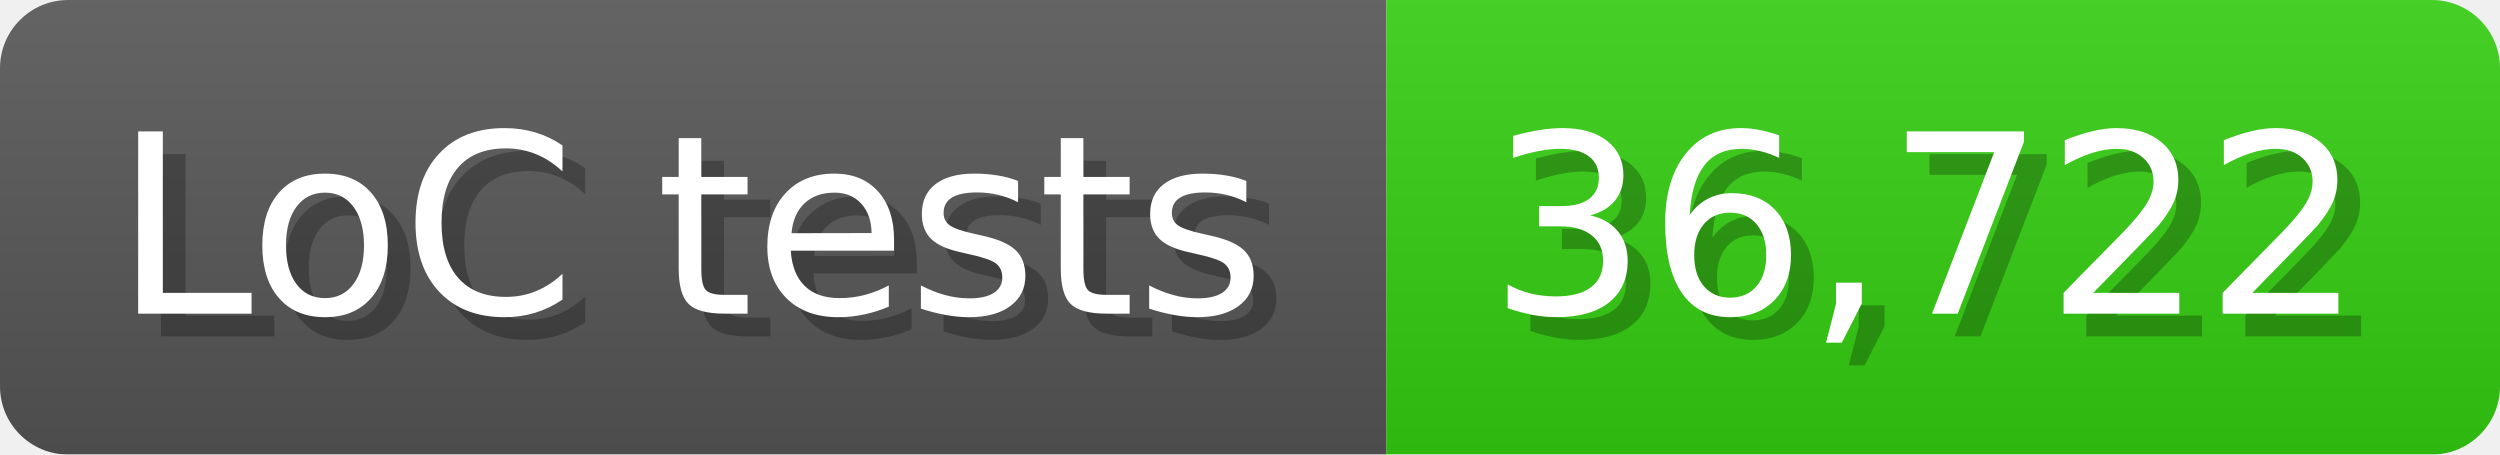
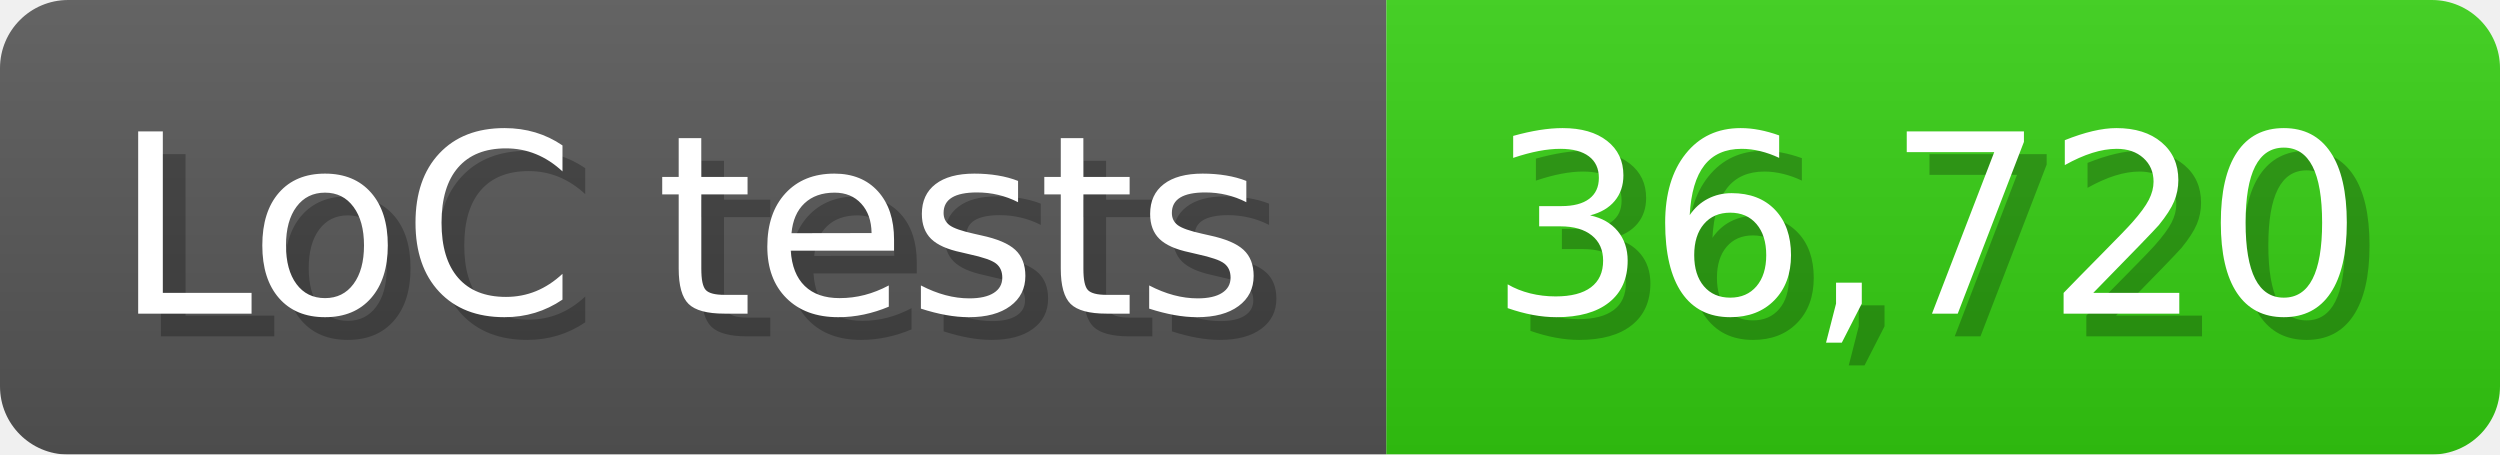
<svg xmlns="http://www.w3.org/2000/svg" width="110" height="20" viewBox="0 0 1100 200">
  <linearGradient id="a" x2="0" y2="100%">
    <stop offset="0" stop-opacity=".1" stop-color="#EEE" />
    <stop offset="1" stop-opacity=".1" />
  </linearGradient>
  <mask id="m">
    <rect width="1100" height="200" rx="30" fill="#FFF" />
  </mask>
  <g mask="url(#m)">
    <rect width="610" height="200" fill="#555" />
    <rect width="490" height="200" fill="#3C1" x="610" />
    <rect width="1100" height="200" fill="url(#a)" />
  </g>
  <g fill="#fff" text-anchor="start" font-family="Verdana,DejaVu Sans,sans-serif" font-size="110">
    <text x="60" y="148" textLength="510" fill="#000" opacity="0.25">LoC tests</text>
    <text x="50" y="138" textLength="510">LoC tests</text>
-     <text x="665" y="148" textLength="390" fill="#000" opacity="0.25">36,722</text>
-     <text x="655" y="138" textLength="390">36,722</text>
+     <text x="665" y="148" textLength="390" fill="#000" opacity="0.25">36,720</text>
+     <text x="655" y="138" textLength="390">36,720</text>
  </g>
</svg>
